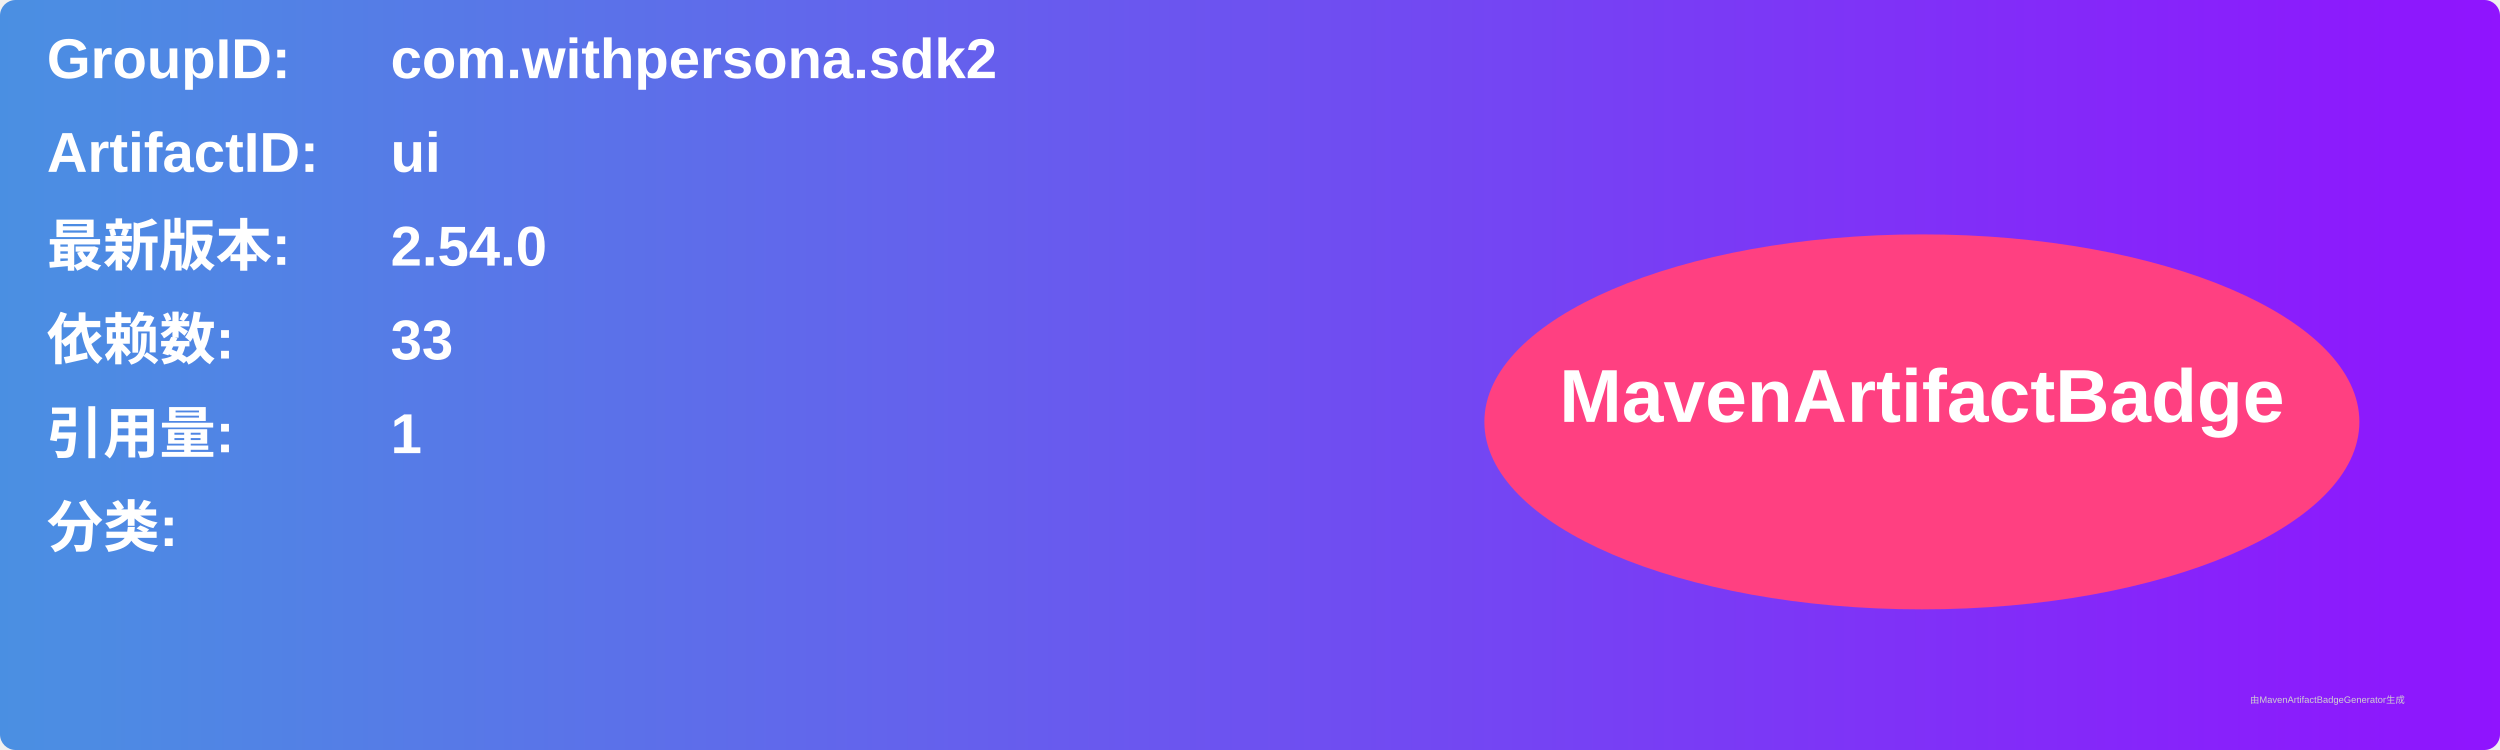
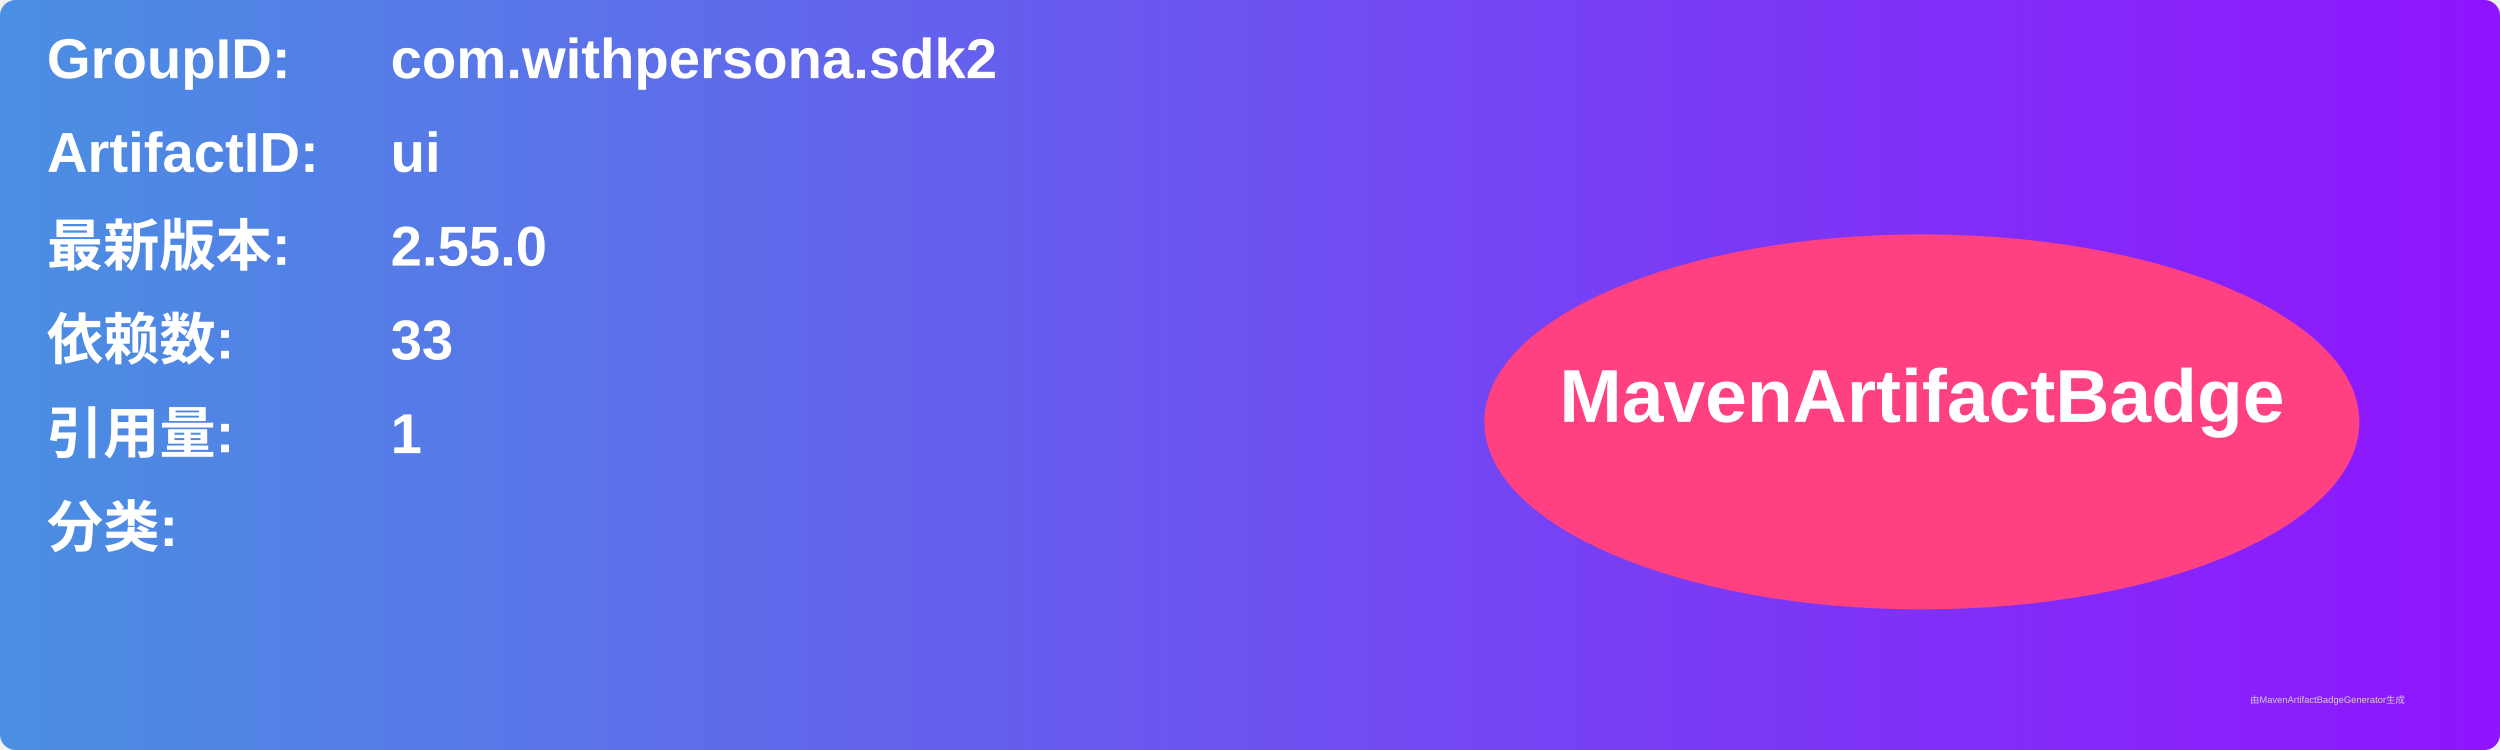
<svg xmlns="http://www.w3.org/2000/svg" width="800" height="240" viewBox="0 0 800 240">
  <linearGradient id="grad" x1="0%" y1="0%" x2="100%" y2="0%">
    <stop offset="0%" stop-color="#4a90e2" />
    <stop offset="100%" stop-color="#9013fe" />
  </linearGradient>
  <rect width="100%" height="100%" rx="5" ry="5" fill="url(#grad)" />
  <g transform="translate(15, 15)">
    <text x="0" y="10" font-family="Arial" font-size="18" fill="white" font-weight="bold" width="260">GroupID:</text>
    <text x="110" y="10" font-family="Arial" font-size="18" fill="white" font-weight="bold" width="460">com.withpersona.sdk2</text>
    <text x="0" y="40" font-family="Arial" font-size="18" fill="white" font-weight="bold" width="260">ArtifactID:</text>
    <text x="110" y="40" font-family="Arial" font-size="18" fill="white" font-weight="bold" width="460">ui</text>
    <text x="0" y="70" font-family="Arial" font-size="18" fill="white" font-weight="bold">最新版本:</text>
    <text x="110" y="70" font-family="Arial" font-size="18" fill="white" font-weight="bold">
-       <tspan font-weight="bold">2.54.0</tspan>
+       <tspan font-weight="bold">2.55.0</tspan>
    </text>
    <text x="0" y="100" font-family="Arial" font-size="18" fill="white" font-weight="bold">依赖数: </text>
    <text x="110" y="100" font-family="Arial" font-size="18" fill="white">
      <tspan font-weight="bold">33</tspan>
    </text>
    <text x="0" y="130" font-family="Arial" font-size="18" fill="white" font-weight="bold">引用量: </text>
    <text x="110" y="130" font-family="Arial" font-size="18" fill="white">
      <tspan font-weight="bold">1</tspan>
    </text>
    <text x="0" y="160" font-family="Arial" font-size="18" fill="white" font-weight="bold">分类:</text>
    <text x="10" y="190" font-family="Arial" font-size="10" fill="white">
      <tspan font-weight="bold" />
    </text>
    <ellipse cx="600" cy="120" rx="140" ry="60" fill="#ff4081" />
    <text x="600" y="120" text-anchor="middle" font-family="Arial" font-size="24" fill="white" font-weight="bold">MavenArtifactBadge</text>
  </g>
  <text x="720" y="225" font-family="Arial" font-size="3" fill="#d0d0d0">由MavenArtifactBadgeGenerator生成</text>
</svg>
